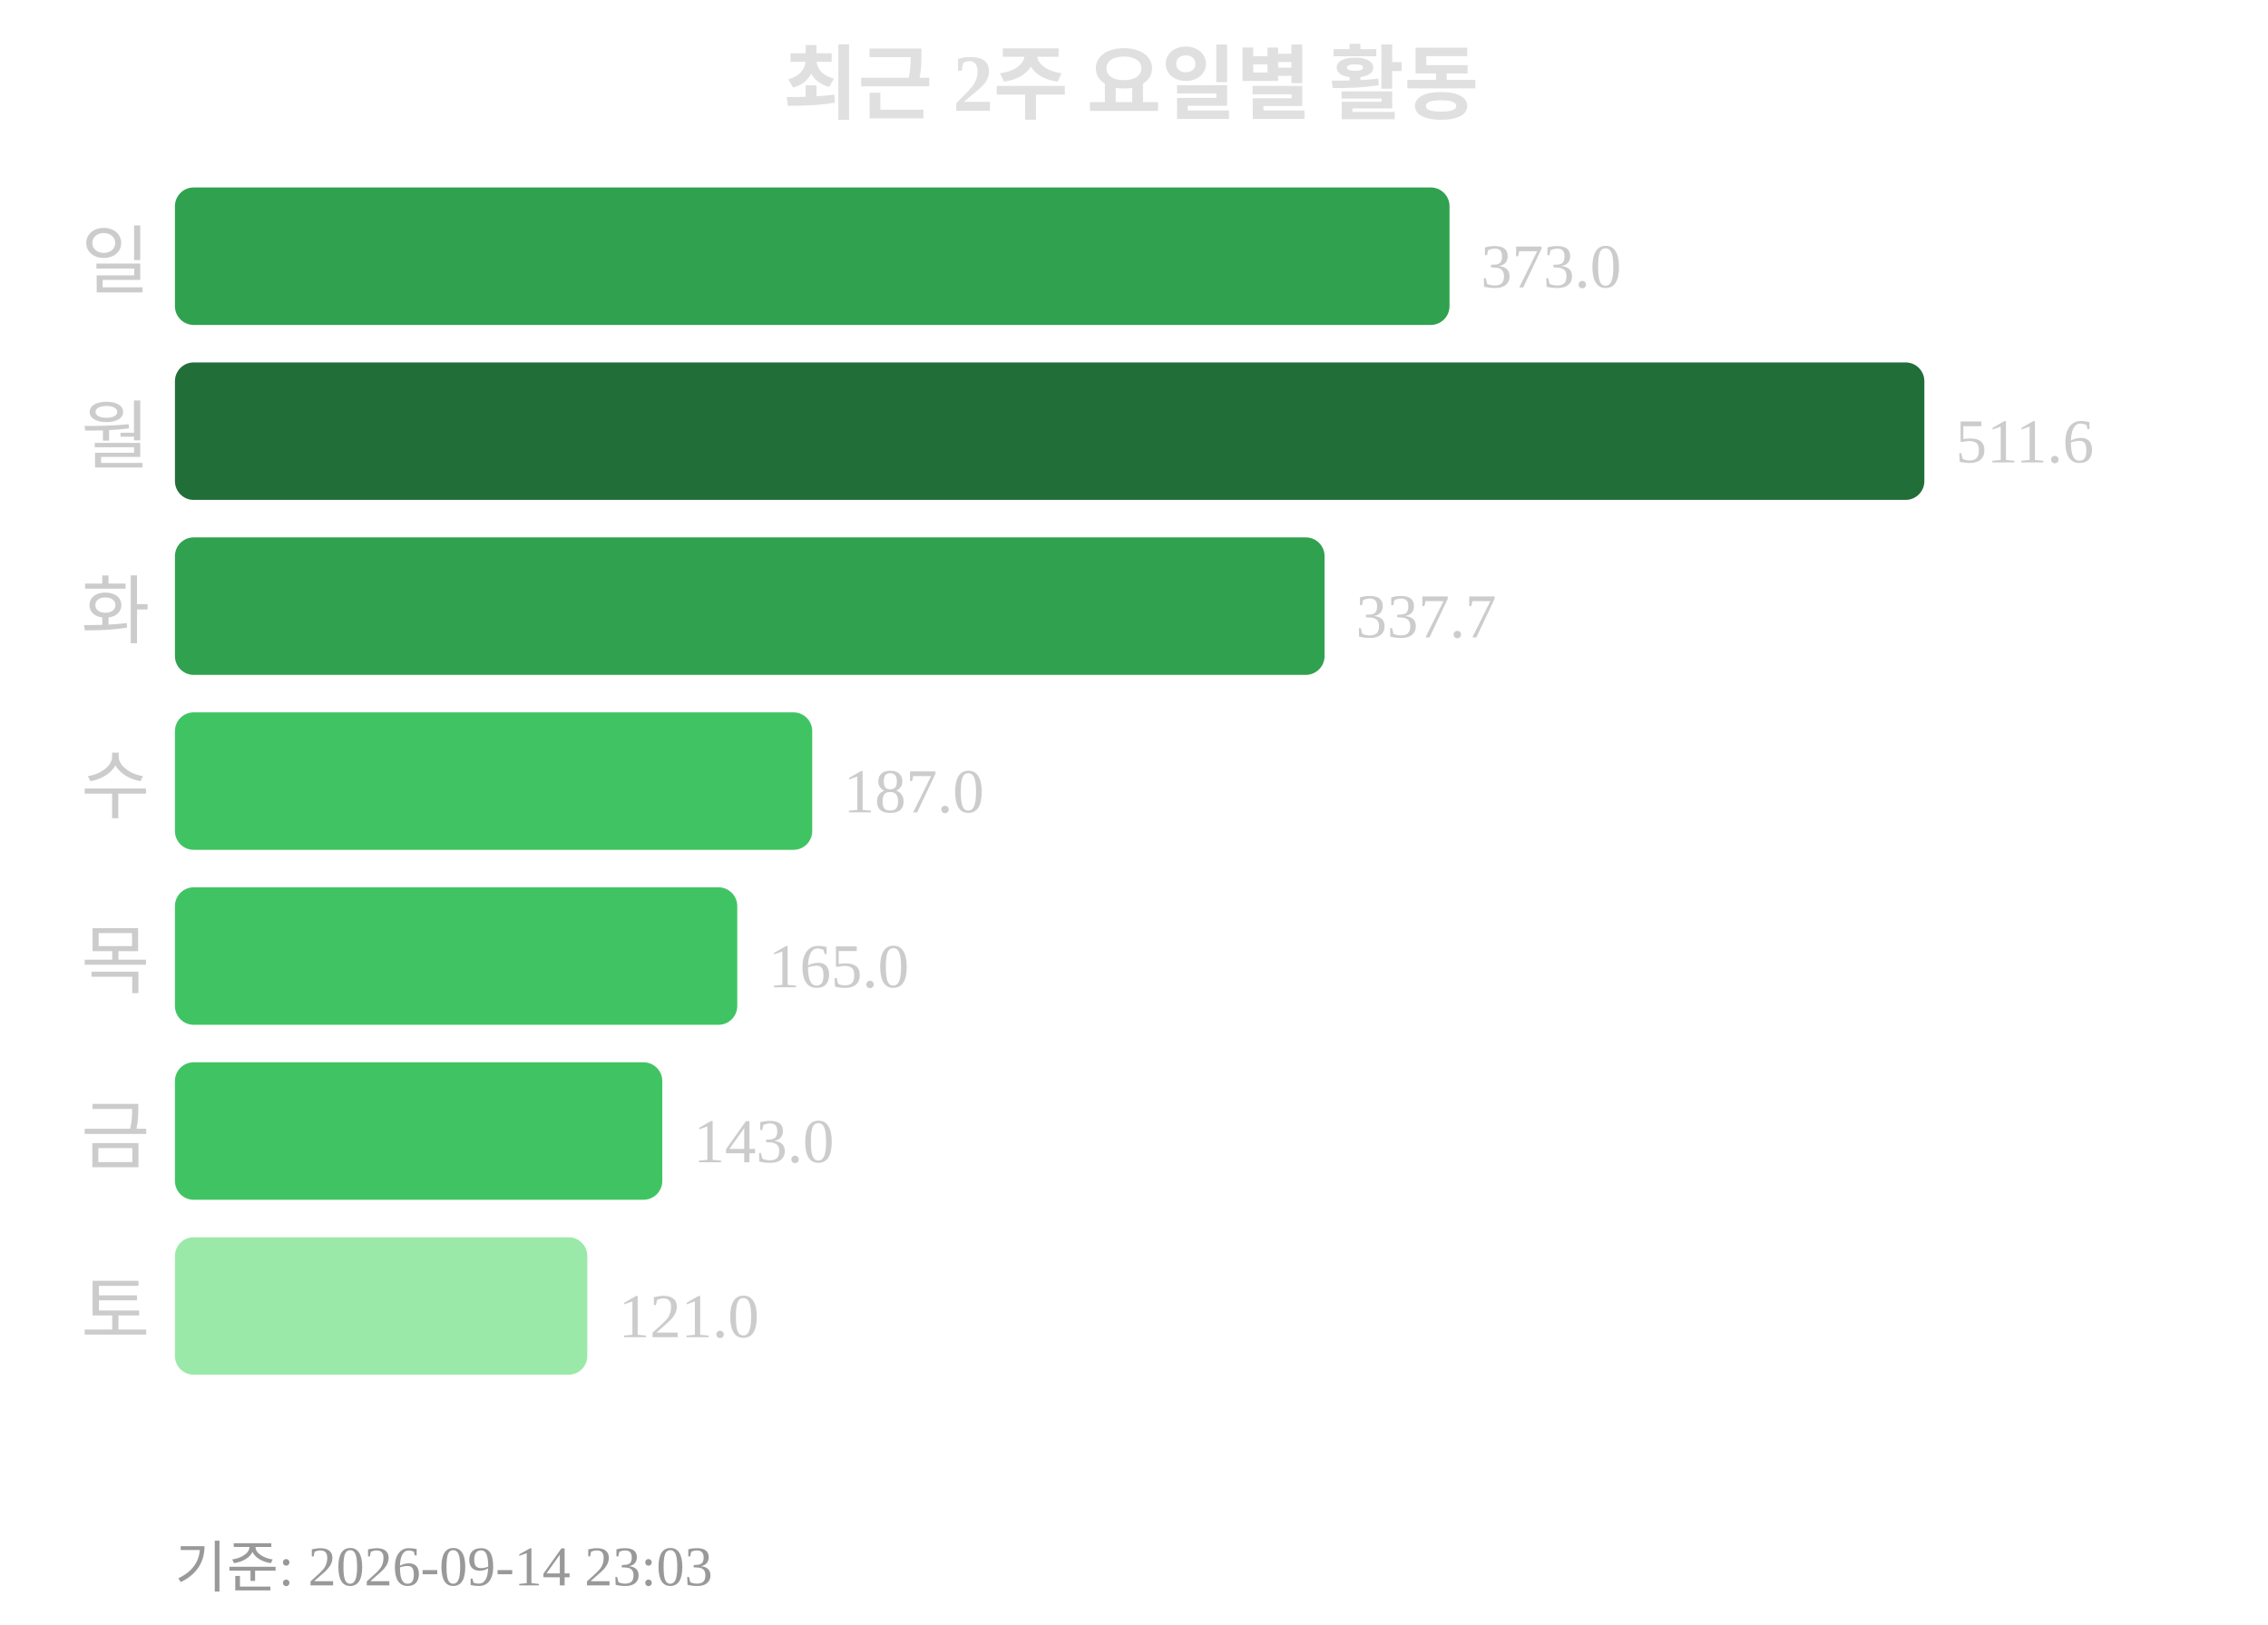
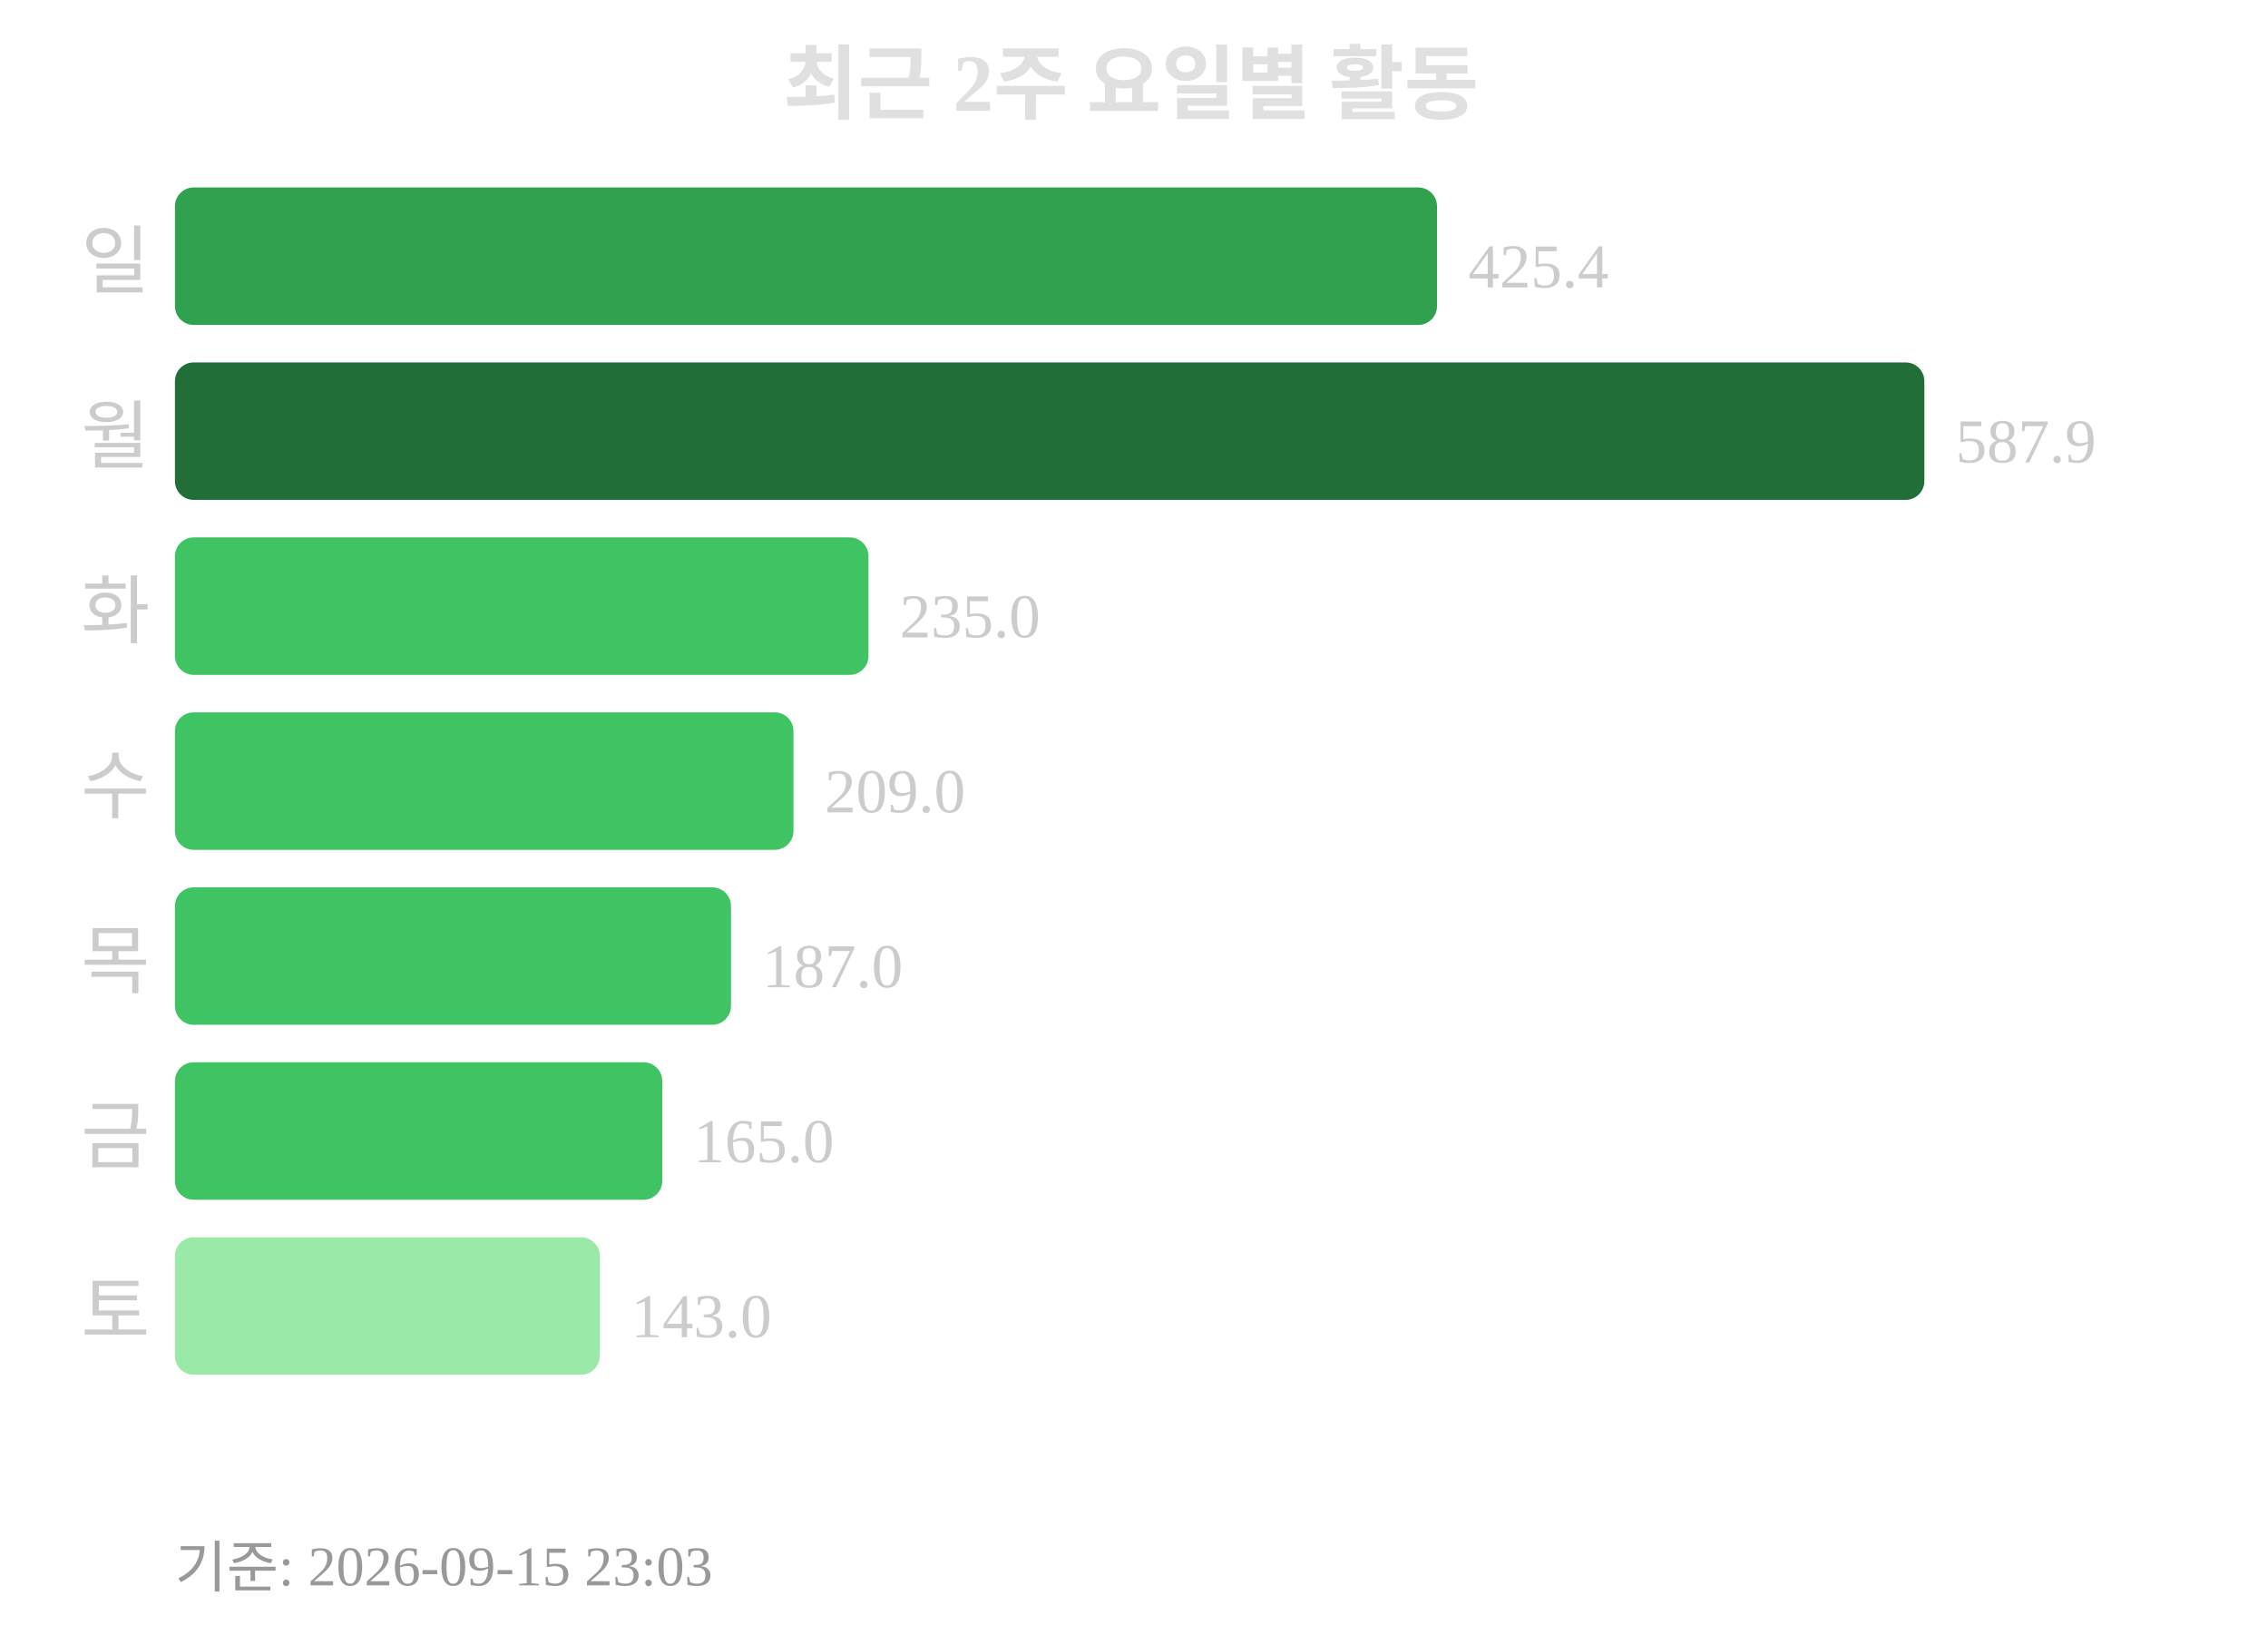
<svg xmlns="http://www.w3.org/2000/svg" width="363" height="260">
  <text x="181" y="18" text-anchor="middle" font-size="13" font-weight="bold" fill="#e0e0e0">최근 2주 요일별 활동</text>
  <text x="24" y="46" text-anchor="end" font-size="12" fill="#cccccc">일</text>
-   <rect x="28" y="30" width="204" height="22" rx="3" fill="#30a14e" />
-   <text x="237" y="46" font-size="10" fill="#cccccc">373.0</text>
+   <rect x="28" y="30" width="202" height="22" rx="3" fill="#30a14e" />
+   <text x="235" y="46" font-size="10" fill="#cccccc">425.4</text>
  <text x="24" y="74" text-anchor="end" font-size="12" fill="#cccccc">월</text>
  <rect x="28" y="58" width="280" height="22" rx="3" fill="#216e39" />
-   <text x="313" y="74" font-size="10" fill="#cccccc">511.6</text>
+   <text x="313" y="74" font-size="10" fill="#cccccc">587.9</text>
  <text x="24" y="102" text-anchor="end" font-size="12" fill="#cccccc">화</text>
-   <rect x="28" y="86" width="184" height="22" rx="3" fill="#30a14e" />
-   <text x="217" y="102" font-size="10" fill="#cccccc">337.7</text>
+   <rect x="28" y="86" width="111" height="22" rx="3" fill="#40c463" />
+   <text x="144" y="102" font-size="10" fill="#cccccc">235.0</text>
  <text x="24" y="130" text-anchor="end" font-size="12" fill="#cccccc">수</text>
-   <rect x="28" y="114" width="102" height="22" rx="3" fill="#40c463" />
-   <text x="135" y="130" font-size="10" fill="#cccccc">187.0</text>
+   <rect x="28" y="114" width="99" height="22" rx="3" fill="#40c463" />
+   <text x="132" y="130" font-size="10" fill="#cccccc">209.0</text>
  <text x="24" y="158" text-anchor="end" font-size="12" fill="#cccccc">목</text>
-   <rect x="28" y="142" width="90" height="22" rx="3" fill="#40c463" />
-   <text x="123" y="158" font-size="10" fill="#cccccc">165.0</text>
+   <rect x="28" y="142" width="89" height="22" rx="3" fill="#40c463" />
+   <text x="122" y="158" font-size="10" fill="#cccccc">187.0</text>
  <text x="24" y="186" text-anchor="end" font-size="12" fill="#cccccc">금</text>
  <rect x="28" y="170" width="78" height="22" rx="3" fill="#40c463" />
-   <text x="111" y="186" font-size="10" fill="#cccccc">143.0</text>
+   <text x="111" y="186" font-size="10" fill="#cccccc">165.0</text>
  <text x="24" y="214" text-anchor="end" font-size="12" fill="#cccccc">토</text>
-   <rect x="28" y="198" width="66" height="22" rx="3" fill="#9be9a8" />
-   <text x="99" y="214" font-size="10" fill="#cccccc">121.0</text>
-   <text x="28" y="254" font-size="9" fill="#999999">기준: 2026-09-14 23:03</text>
+   <rect x="28" y="198" width="68" height="22" rx="3" fill="#9be9a8" />
+   <text x="101" y="214" font-size="10" fill="#cccccc">143.0</text>
+   <text x="28" y="254" font-size="9" fill="#999999">기준: 2026-09-15 23:03</text>
</svg>
